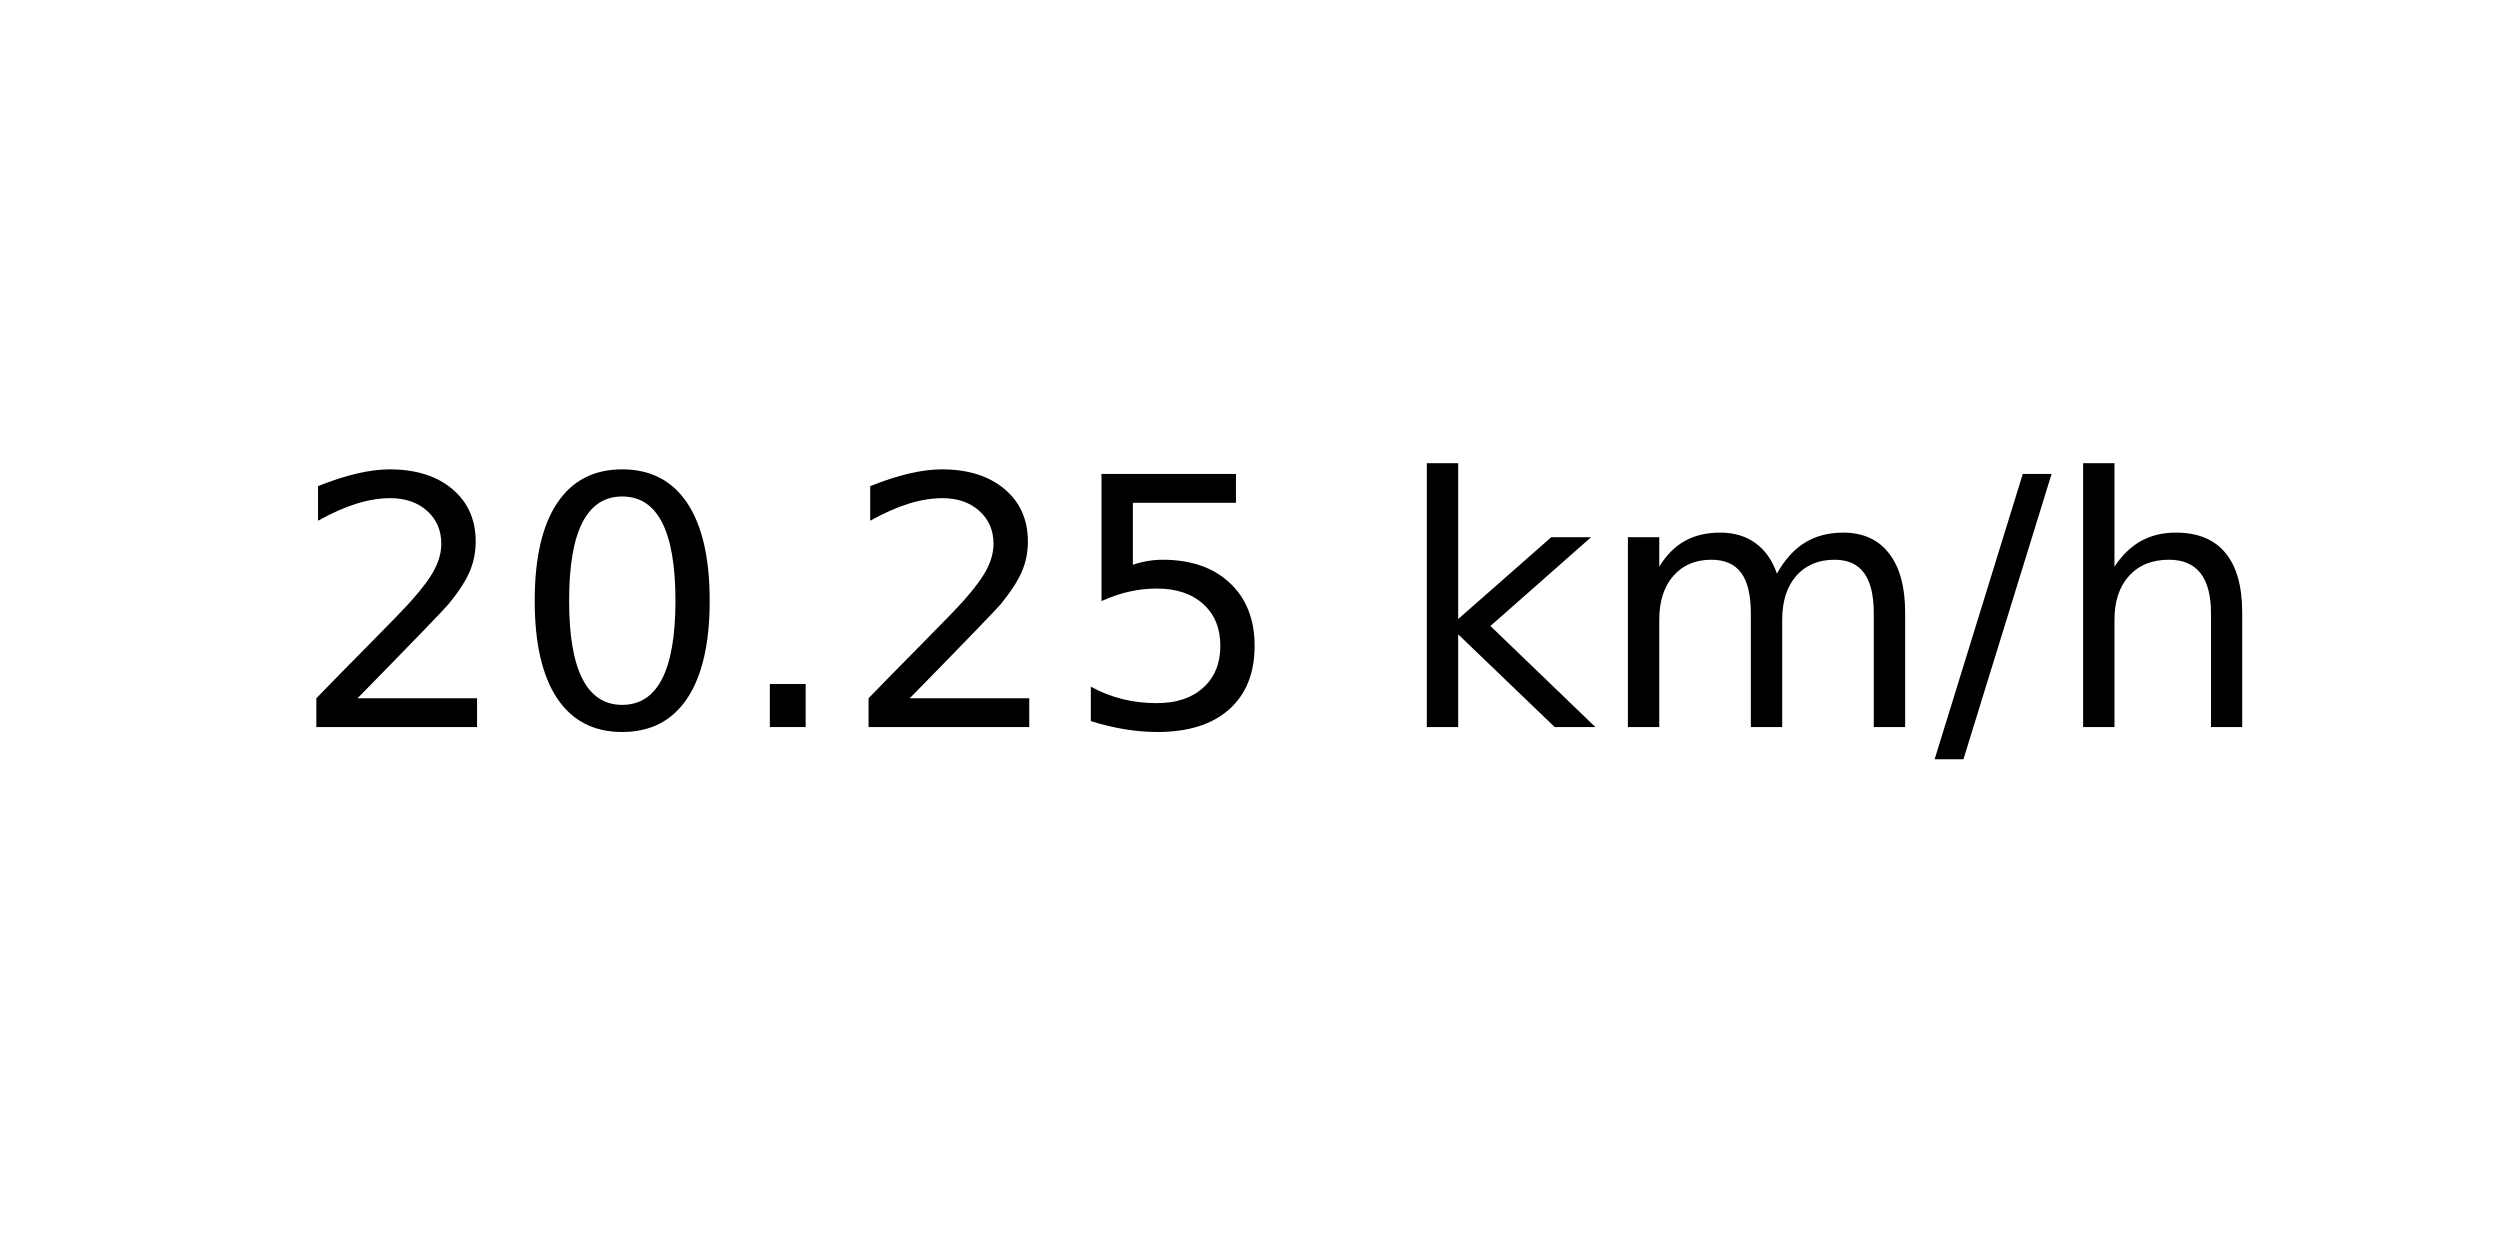
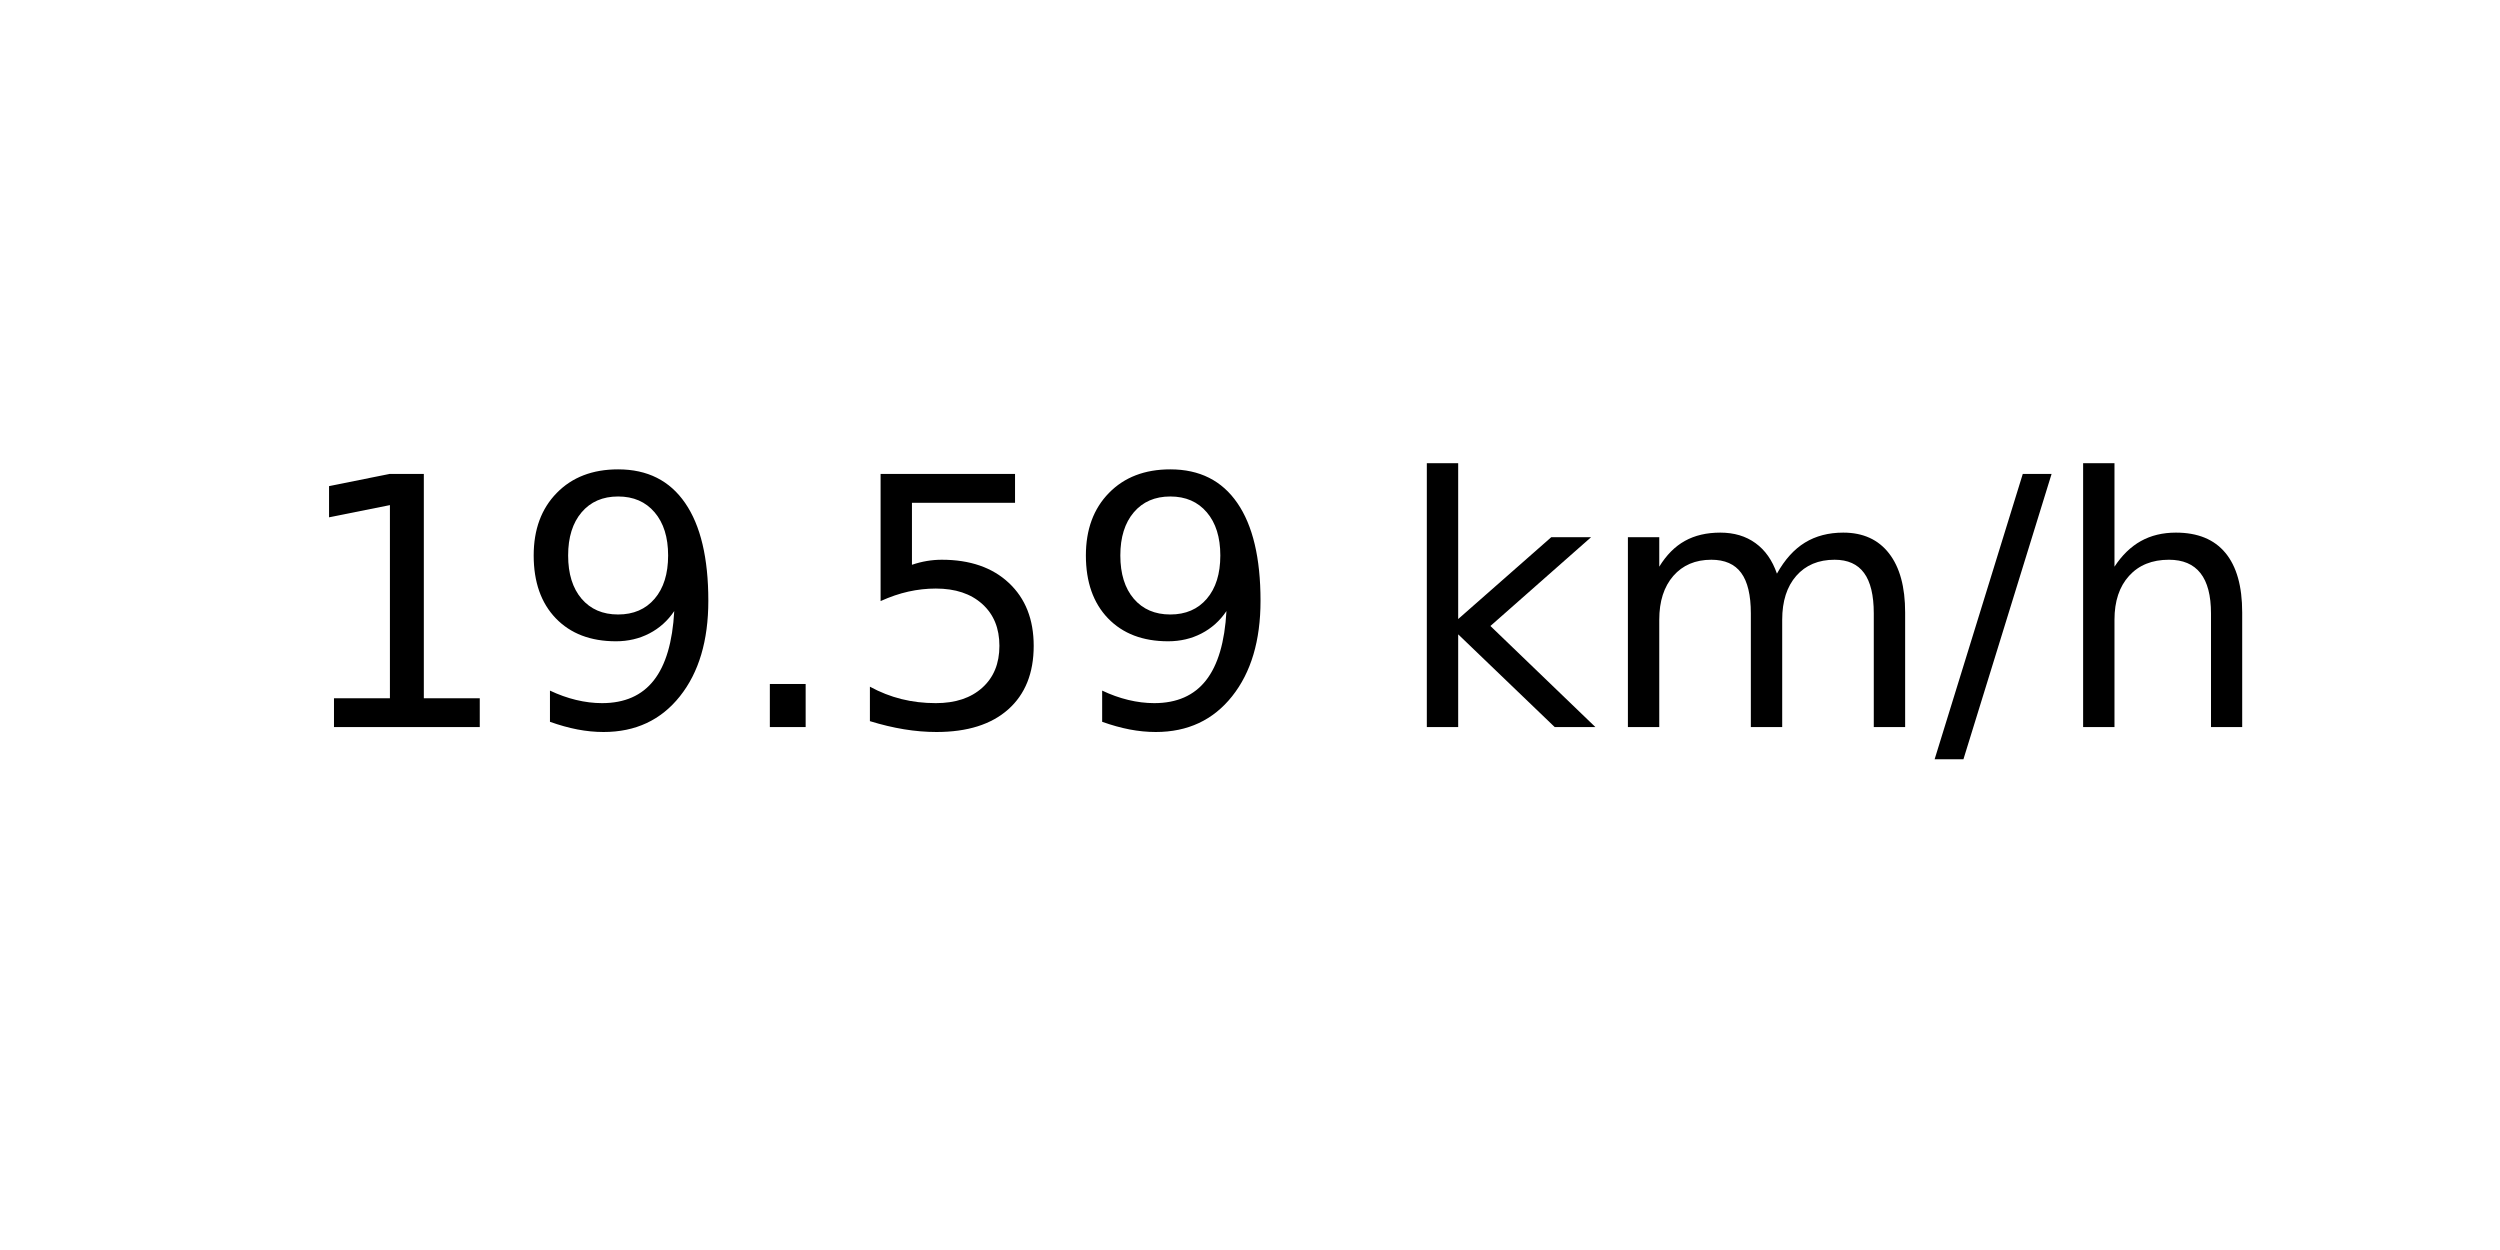
<svg xmlns="http://www.w3.org/2000/svg" xmlns:xlink="http://www.w3.org/1999/xlink" width="72pt" height="36pt" viewBox="0 0 72 36" version="1.1">
  <defs>
    <style type="text/css">*{stroke-linejoin: round; stroke-linecap: butt}</style>
  </defs>
  <g id="figure_1">
    <g id="axes_1">
      <g id="text_1">
        <g transform="translate(8.378125 20.93937) scale(0.1 -0.1)">
          <defs>
-             <path id="DejaVuSans-32" d="M 1228 531  L 3431 531  L 3431 0  L 469 0  L 469 531  Q 828 903 1448 1529  Q 2069 2156 2228 2338  Q 2531 2678 2651 2914  Q 2772 3150 2772 3378  Q 2772 3750 2511 3984  Q 2250 4219 1831 4219  Q 1534 4219 1204 4116  Q 875 4013 500 3803  L 500 4441  Q 881 4594 1212 4672  Q 1544 4750 1819 4750  Q 2544 4750 2975 4387  Q 3406 4025 3406 3419  Q 3406 3131 3298 2873  Q 3191 2616 2906 2266  Q 2828 2175 2409 1742  Q 1991 1309 1228 531  z " transform="scale(0.015625)" />
-             <path id="DejaVuSans-30" d="M 2034 4250  Q 1547 4250 1301 3770  Q 1056 3291 1056 2328  Q 1056 1369 1301 889  Q 1547 409 2034 409  Q 2525 409 2770 889  Q 3016 1369 3016 2328  Q 3016 3291 2770 3770  Q 2525 4250 2034 4250  z M 2034 4750  Q 2819 4750 3233 4129  Q 3647 3509 3647 2328  Q 3647 1150 3233 529  Q 2819 -91 2034 -91  Q 1250 -91 836 529  Q 422 1150 422 2328  Q 422 3509 836 4129  Q 1250 4750 2034 4750  z " transform="scale(0.015625)" />
+             <path id="DejaVuSans-31" d="M 794 531  L 1825 531  L 1825 4091  L 703 3866  L 703 4441  L 1819 4666  L 2450 4666  L 2450 531  L 3481 531  L 3481 0  L 794 0  L 794 531  z " transform="scale(0.015625)" />
+             <path id="DejaVuSans-39" d="M 703 97  L 703 672  Q 941 559 1184 500  Q 1428 441 1663 441  Q 2288 441 2617 861  Q 2947 1281 2994 2138  Q 2813 1869 2534 1725  Q 2256 1581 1919 1581  Q 1219 1581 811 2004  Q 403 2428 403 3163  Q 403 3881 828 4315  Q 1253 4750 1959 4750  Q 2769 4750 3195 4129  Q 3622 3509 3622 2328  Q 3622 1225 3098 567  Q 2575 -91 1691 -91  Q 1453 -91 1209 -44  Q 966 3 703 97  z M 1959 2075  Q 2384 2075 2632 2365  Q 2881 2656 2881 3163  Q 2881 3666 2632 3958  Q 2384 4250 1959 4250  Q 1534 4250 1286 3958  Q 1038 3666 1038 3163  Q 1038 2656 1286 2365  Q 1534 2075 1959 2075  z " transform="scale(0.015625)" />
            <path id="DejaVuSans-2e" d="M 684 794  L 1344 794  L 1344 0  L 684 0  L 684 794  z " transform="scale(0.015625)" />
            <path id="DejaVuSans-35" d="M 691 4666  L 3169 4666  L 3169 4134  L 1269 4134  L 1269 2991  Q 1406 3038 1543 3061  Q 1681 3084 1819 3084  Q 2600 3084 3056 2656  Q 3513 2228 3513 1497  Q 3513 744 3044 326  Q 2575 -91 1722 -91  Q 1428 -91 1123 -41  Q 819 9 494 109  L 494 744  Q 775 591 1075 516  Q 1375 441 1709 441  Q 2250 441 2565 725  Q 2881 1009 2881 1497  Q 2881 1984 2565 2268  Q 2250 2553 1709 2553  Q 1456 2553 1204 2497  Q 953 2441 691 2322  L 691 4666  z " transform="scale(0.015625)" />
            <path id="DejaVuSans-20" transform="scale(0.015625)" />
            <path id="DejaVuSans-6b" d="M 581 4863  L 1159 4863  L 1159 1991  L 2875 3500  L 3609 3500  L 1753 1863  L 3688 0  L 2938 0  L 1159 1709  L 1159 0  L 581 0  L 581 4863  z " transform="scale(0.015625)" />
            <path id="DejaVuSans-6d" d="M 3328 2828  Q 3544 3216 3844 3400  Q 4144 3584 4550 3584  Q 5097 3584 5394 3201  Q 5691 2819 5691 2113  L 5691 0  L 5113 0  L 5113 2094  Q 5113 2597 4934 2840  Q 4756 3084 4391 3084  Q 3944 3084 3684 2787  Q 3425 2491 3425 1978  L 3425 0  L 2847 0  L 2847 2094  Q 2847 2600 2669 2842  Q 2491 3084 2119 3084  Q 1678 3084 1418 2786  Q 1159 2488 1159 1978  L 1159 0  L 581 0  L 581 3500  L 1159 3500  L 1159 2956  Q 1356 3278 1631 3431  Q 1906 3584 2284 3584  Q 2666 3584 2933 3390  Q 3200 3197 3328 2828  z " transform="scale(0.015625)" />
            <path id="DejaVuSans-2f" d="M 1625 4666  L 2156 4666  L 531 -594  L 0 -594  L 1625 4666  z " transform="scale(0.015625)" />
            <path id="DejaVuSans-68" d="M 3513 2113  L 3513 0  L 2938 0  L 2938 2094  Q 2938 2591 2744 2837  Q 2550 3084 2163 3084  Q 1697 3084 1428 2787  Q 1159 2491 1159 1978  L 1159 0  L 581 0  L 581 4863  L 1159 4863  L 1159 2956  Q 1366 3272 1645 3428  Q 1925 3584 2291 3584  Q 2894 3584 3203 3211  Q 3513 2838 3513 2113  z " transform="scale(0.015625)" />
          </defs>
-           <use xlink:href="#DejaVuSans-32" />
-           <use xlink:href="#DejaVuSans-30" x="63.623" />
+           <use xlink:href="#DejaVuSans-31" />
+           <use xlink:href="#DejaVuSans-39" x="63.623" />
          <use xlink:href="#DejaVuSans-2e" x="127.246" />
-           <use xlink:href="#DejaVuSans-32" x="159.033" />
-           <use xlink:href="#DejaVuSans-35" x="222.656" />
+           <use xlink:href="#DejaVuSans-35" x="159.033" />
+           <use xlink:href="#DejaVuSans-39" x="222.656" />
          <use xlink:href="#DejaVuSans-20" x="286.279" />
          <use xlink:href="#DejaVuSans-6b" x="318.066" />
          <use xlink:href="#DejaVuSans-6d" x="375.977" />
          <use xlink:href="#DejaVuSans-2f" x="473.389" />
          <use xlink:href="#DejaVuSans-68" x="507.08" />
        </g>
      </g>
    </g>
  </g>
</svg>
